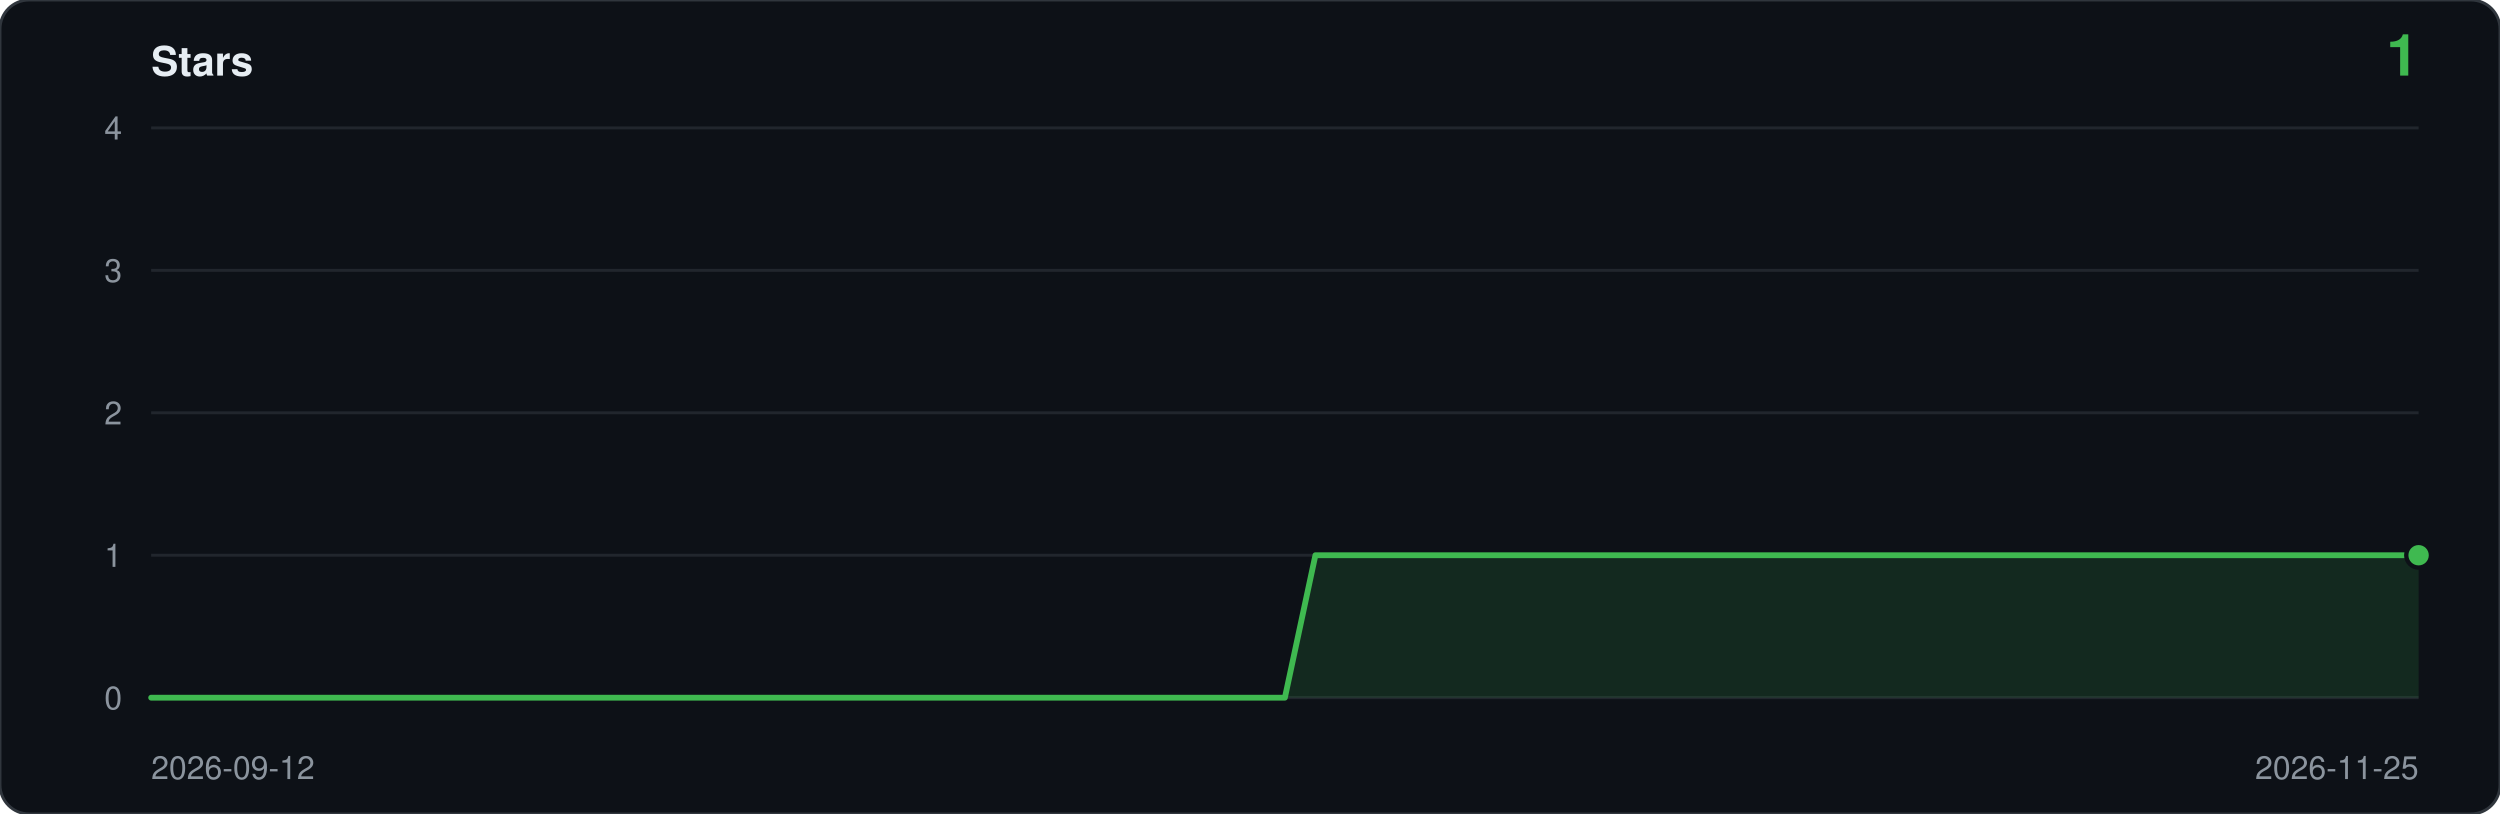
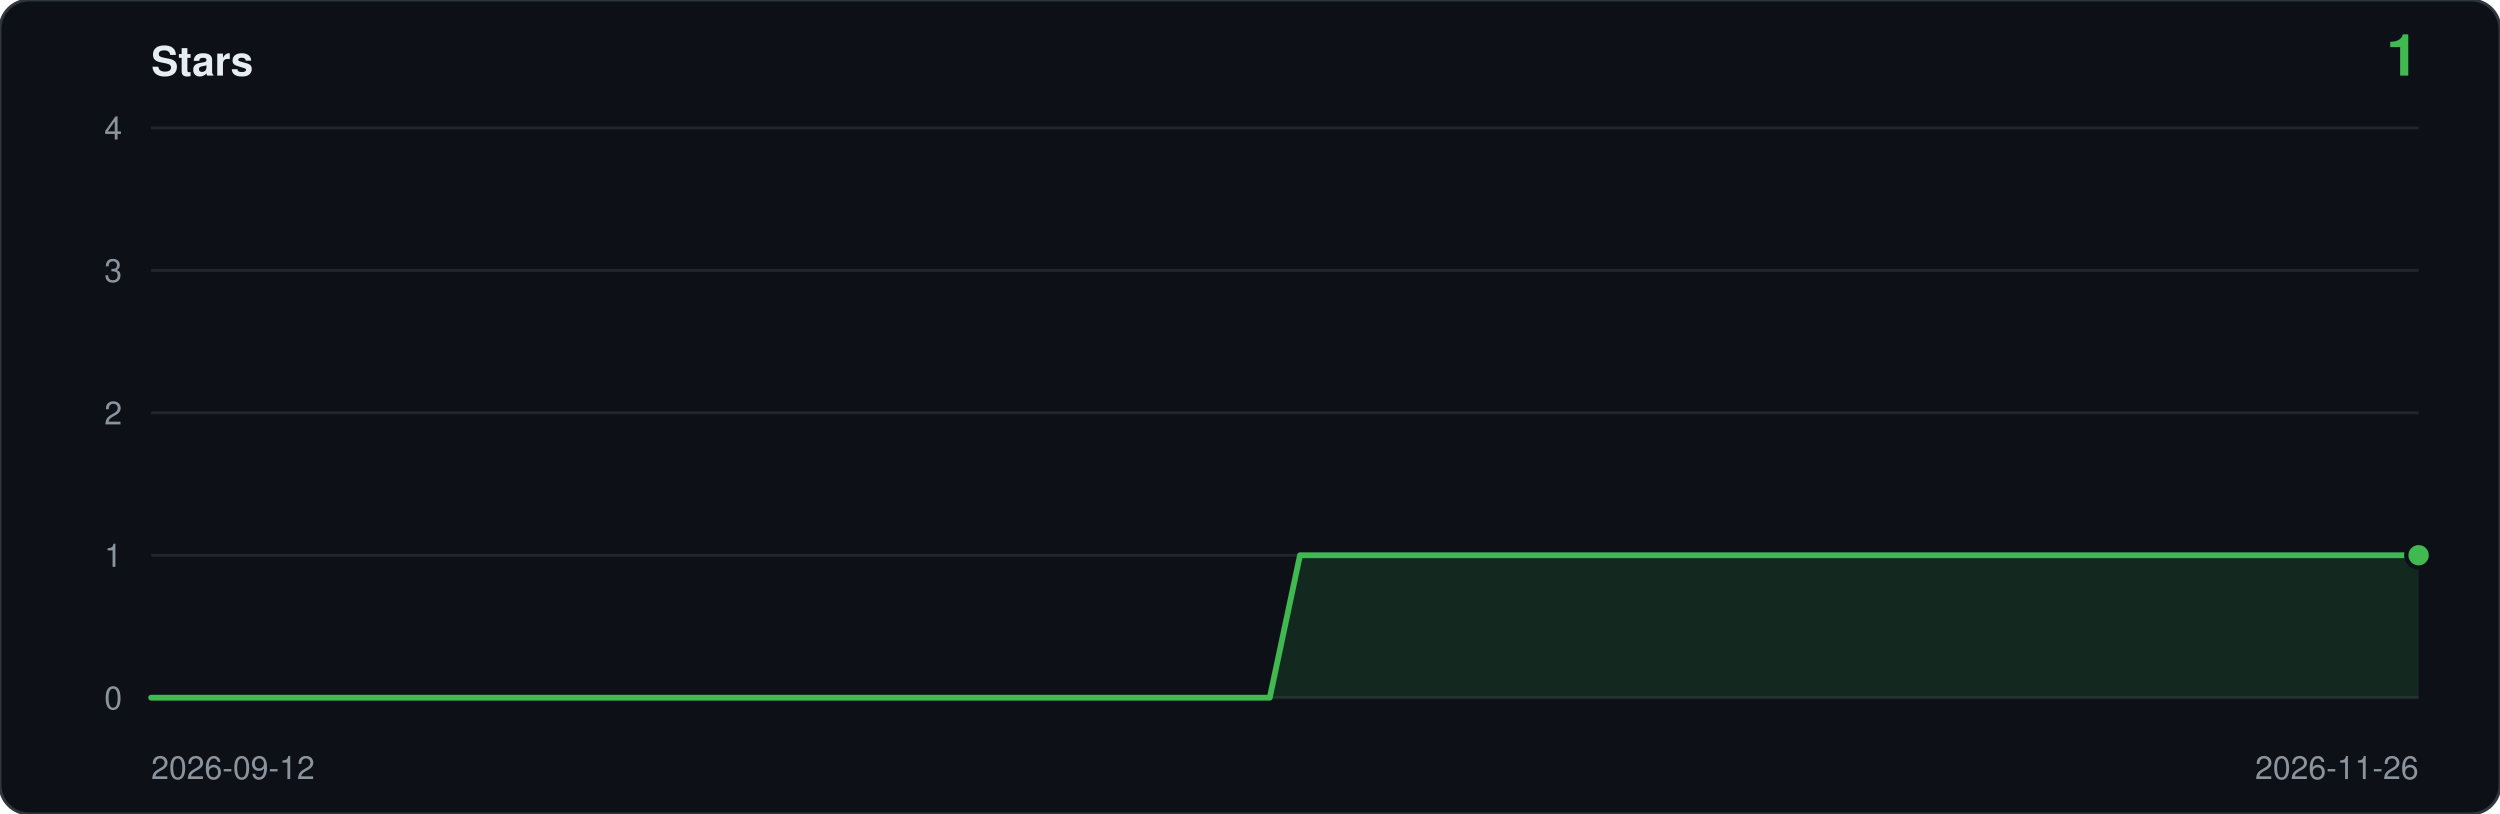
<svg xmlns="http://www.w3.org/2000/svg" viewBox="0 0 860 280" width="860" height="280" role="img" aria-label="Star history: 1 star">
  <rect width="860" height="280" rx="10" fill="#0d1117" stroke="#30363d" />
  <text x="52" y="26" font-family="ui-sans-serif,-apple-system,Segoe UI,Helvetica,Arial,sans-serif" font-size="14" font-weight="600" fill="#e6edf3">Stars</text>
  <text x="832" y="26" text-anchor="end" font-family="ui-sans-serif,-apple-system,Segoe UI,Helvetica,Arial,sans-serif" font-size="20" font-weight="600" fill="#3fb950">1</text>
  <line x1="52" y1="240.0" x2="832" y2="240.0" stroke="#21262d" />
  <text x="42" y="244.0" text-anchor="end" font-family="ui-sans-serif,-apple-system,Segoe UI,Helvetica,Arial,sans-serif" font-size="11" fill="#8b949e">0</text>
  <line x1="52" y1="191.0" x2="832" y2="191.0" stroke="#21262d" />
  <text x="42" y="195.0" text-anchor="end" font-family="ui-sans-serif,-apple-system,Segoe UI,Helvetica,Arial,sans-serif" font-size="11" fill="#8b949e">1</text>
  <line x1="52" y1="142.0" x2="832" y2="142.0" stroke="#21262d" />
  <text x="42" y="146.0" text-anchor="end" font-family="ui-sans-serif,-apple-system,Segoe UI,Helvetica,Arial,sans-serif" font-size="11" fill="#8b949e">2</text>
  <line x1="52" y1="93.0" x2="832" y2="93.0" stroke="#21262d" />
  <text x="42" y="97.0" text-anchor="end" font-family="ui-sans-serif,-apple-system,Segoe UI,Helvetica,Arial,sans-serif" font-size="11" fill="#8b949e">3</text>
  <line x1="52" y1="44.0" x2="832" y2="44.0" stroke="#21262d" />
  <text x="42" y="48.0" text-anchor="end" font-family="ui-sans-serif,-apple-system,Segoe UI,Helvetica,Arial,sans-serif" font-size="11" fill="#8b949e">4</text>
-   <path d="M 52.0,240.0 L 52.0,240.0 L 62.5,240.0 L 73.1,240.0 L 83.6,240.0 L 94.2,240.0 L 104.7,240.0 L 115.2,240.0 L 125.8,240.0 L 136.3,240.0 L 146.9,240.0 L 157.4,240.0 L 167.9,240.0 L 178.5,240.0 L 189.0,240.0 L 199.6,240.0 L 210.1,240.0 L 220.6,240.0 L 231.2,240.0 L 241.7,240.0 L 252.3,240.0 L 262.8,240.0 L 273.4,240.0 L 283.9,240.0 L 294.4,240.0 L 305.0,240.0 L 315.5,240.0 L 326.1,240.0 L 336.6,240.0 L 347.1,240.0 L 357.7,240.0 L 368.2,240.0 L 378.8,240.0 L 389.3,240.0 L 399.8,240.0 L 410.4,240.0 L 420.9,240.0 L 431.5,240.0 L 442.0,240.0 L 452.5,191.0 L 463.1,191.0 L 473.6,191.0 L 484.2,191.0 L 494.7,191.0 L 505.2,191.0 L 515.8,191.0 L 526.3,191.0 L 536.9,191.0 L 547.4,191.0 L 557.9,191.0 L 568.5,191.0 L 579.0,191.0 L 589.6,191.0 L 600.1,191.0 L 610.6,191.0 L 621.2,191.0 L 631.7,191.0 L 642.3,191.0 L 652.8,191.0 L 663.4,191.0 L 673.9,191.0 L 684.4,191.0 L 695.0,191.0 L 705.5,191.0 L 716.1,191.0 L 726.6,191.0 L 737.1,191.0 L 747.7,191.0 L 758.2,191.0 L 768.8,191.0 L 779.3,191.0 L 789.8,191.0 L 800.4,191.0 L 810.9,191.0 L 821.5,191.0 L 832.0,191.0 L 832.0,240.0 Z" fill="#3fb950" fill-opacity="0.14" />
-   <polyline points="52.0,240.0 62.5,240.0 73.1,240.0 83.6,240.0 94.2,240.0 104.7,240.0 115.2,240.0 125.8,240.0 136.3,240.0 146.9,240.0 157.4,240.0 167.9,240.0 178.5,240.0 189.0,240.0 199.6,240.0 210.1,240.0 220.6,240.0 231.2,240.0 241.7,240.0 252.3,240.0 262.8,240.0 273.4,240.0 283.9,240.0 294.4,240.0 305.0,240.0 315.5,240.0 326.1,240.0 336.6,240.0 347.1,240.0 357.7,240.0 368.2,240.0 378.8,240.0 389.3,240.0 399.8,240.0 410.4,240.0 420.9,240.0 431.5,240.0 442.0,240.0 452.5,191.0 463.1,191.0 473.6,191.0 484.2,191.0 494.7,191.0 505.2,191.0 515.8,191.0 526.3,191.0 536.9,191.0 547.4,191.0 557.9,191.0 568.5,191.0 579.0,191.0 589.6,191.0 600.1,191.0 610.6,191.0 621.2,191.0 631.7,191.0 642.3,191.0 652.8,191.0 663.4,191.0 673.9,191.0 684.4,191.0 695.0,191.0 705.5,191.0 716.1,191.0 726.6,191.0 737.1,191.0 747.7,191.0 758.2,191.0 768.8,191.0 779.3,191.0 789.8,191.0 800.4,191.0 810.9,191.0 821.5,191.0 832.0,191.0" fill="none" stroke="#3fb950" stroke-width="2" stroke-linejoin="round" stroke-linecap="round" />
+   <path d="M 52.0,240.0 L 52.0,240.0 L 62.4,240.0 L 72.8,240.0 L 83.2,240.0 L 93.6,240.0 L 104.0,240.0 L 114.4,240.0 L 124.8,240.0 L 135.2,240.0 L 145.6,240.0 L 156.0,240.0 L 166.4,240.0 L 176.8,240.0 L 187.2,240.0 L 197.6,240.0 L 208.0,240.0 L 218.4,240.0 L 228.8,240.0 L 239.2,240.0 L 249.6,240.0 L 260.0,240.0 L 270.4,240.0 L 280.8,240.0 L 291.2,240.0 L 301.6,240.0 L 312.0,240.0 L 322.4,240.0 L 332.8,240.0 L 343.2,240.0 L 353.6,240.0 L 364.0,240.0 L 374.4,240.0 L 384.8,240.0 L 395.2,240.0 L 405.6,240.0 L 416.0,240.0 L 426.4,240.0 L 436.8,240.0 L 447.2,191.0 L 457.6,191.0 L 468.0,191.0 L 478.4,191.0 L 488.8,191.0 L 499.2,191.0 L 509.6,191.0 L 520.0,191.0 L 530.4,191.0 L 540.8,191.0 L 551.2,191.0 L 561.6,191.0 L 572.0,191.0 L 582.4,191.0 L 592.8,191.0 L 603.2,191.0 L 613.6,191.0 L 624.0,191.0 L 634.4,191.0 L 644.8,191.0 L 655.2,191.0 L 665.6,191.0 L 676.0,191.0 L 686.4,191.0 L 696.8,191.0 L 707.2,191.0 L 717.6,191.0 L 728.0,191.0 L 738.4,191.0 L 748.8,191.0 L 759.2,191.0 L 769.6,191.0 L 780.0,191.0 L 790.4,191.0 L 800.8,191.0 L 811.2,191.0 L 821.6,191.0 L 832.0,191.0 L 832.0,240.0 Z" fill="#3fb950" fill-opacity="0.14" />
+   <polyline points="52.0,240.0 62.4,240.0 72.8,240.0 83.2,240.0 93.6,240.0 104.0,240.0 114.4,240.0 124.8,240.0 135.2,240.0 145.6,240.0 156.0,240.0 166.4,240.0 176.8,240.0 187.2,240.0 197.6,240.0 208.0,240.0 218.4,240.0 228.8,240.0 239.2,240.0 249.6,240.0 260.0,240.0 270.4,240.0 280.8,240.0 291.2,240.0 301.6,240.0 312.0,240.0 322.4,240.0 332.8,240.0 343.2,240.0 353.6,240.0 364.0,240.0 374.4,240.0 384.8,240.0 395.2,240.0 405.6,240.0 416.0,240.0 426.4,240.0 436.8,240.0 447.2,191.0 457.6,191.0 468.0,191.0 478.4,191.0 488.8,191.0 499.2,191.0 509.6,191.0 520.0,191.0 530.4,191.0 540.8,191.0 551.2,191.0 561.6,191.0 572.0,191.0 582.4,191.0 592.8,191.0 603.2,191.0 613.6,191.0 624.0,191.0 634.4,191.0 644.8,191.0 655.2,191.0 665.6,191.0 676.0,191.0 686.4,191.0 696.8,191.0 707.2,191.0 717.6,191.0 728.0,191.0 738.4,191.0 748.8,191.0 759.2,191.0 769.6,191.0 780.0,191.0 790.4,191.0 800.8,191.0 811.2,191.0 821.6,191.0 832.0,191.0" fill="none" stroke="#3fb950" stroke-width="2" stroke-linejoin="round" stroke-linecap="round" />
  <circle cx="832.0" cy="191.0" r="5" fill="#0d1117" />
  <circle cx="832.0" cy="191.0" r="3.5" fill="#3fb950" />
  <text x="52" y="268" font-family="ui-sans-serif,-apple-system,Segoe UI,Helvetica,Arial,sans-serif" font-size="11" fill="#8b949e">2026-09-12</text>
-   <text x="832" y="268" text-anchor="end" font-family="ui-sans-serif,-apple-system,Segoe UI,Helvetica,Arial,sans-serif" font-size="11" fill="#8b949e">2026-11-25</text>
+   <text x="832" y="268" text-anchor="end" font-family="ui-sans-serif,-apple-system,Segoe UI,Helvetica,Arial,sans-serif" font-size="11" fill="#8b949e">2026-11-26</text>
</svg>
